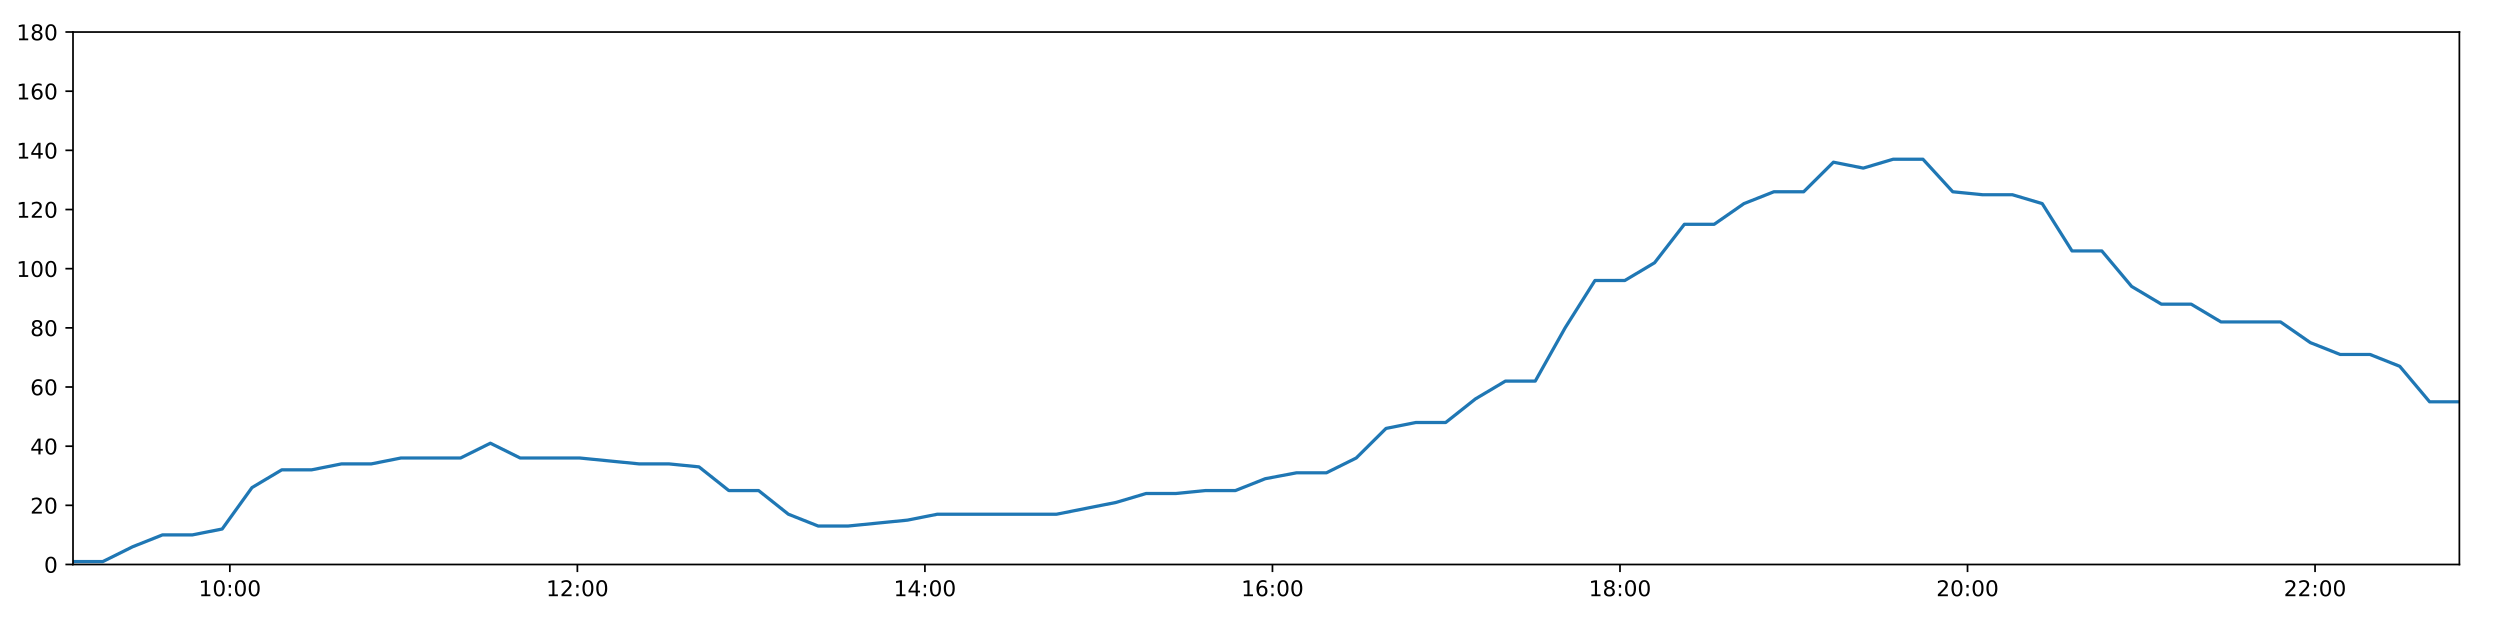
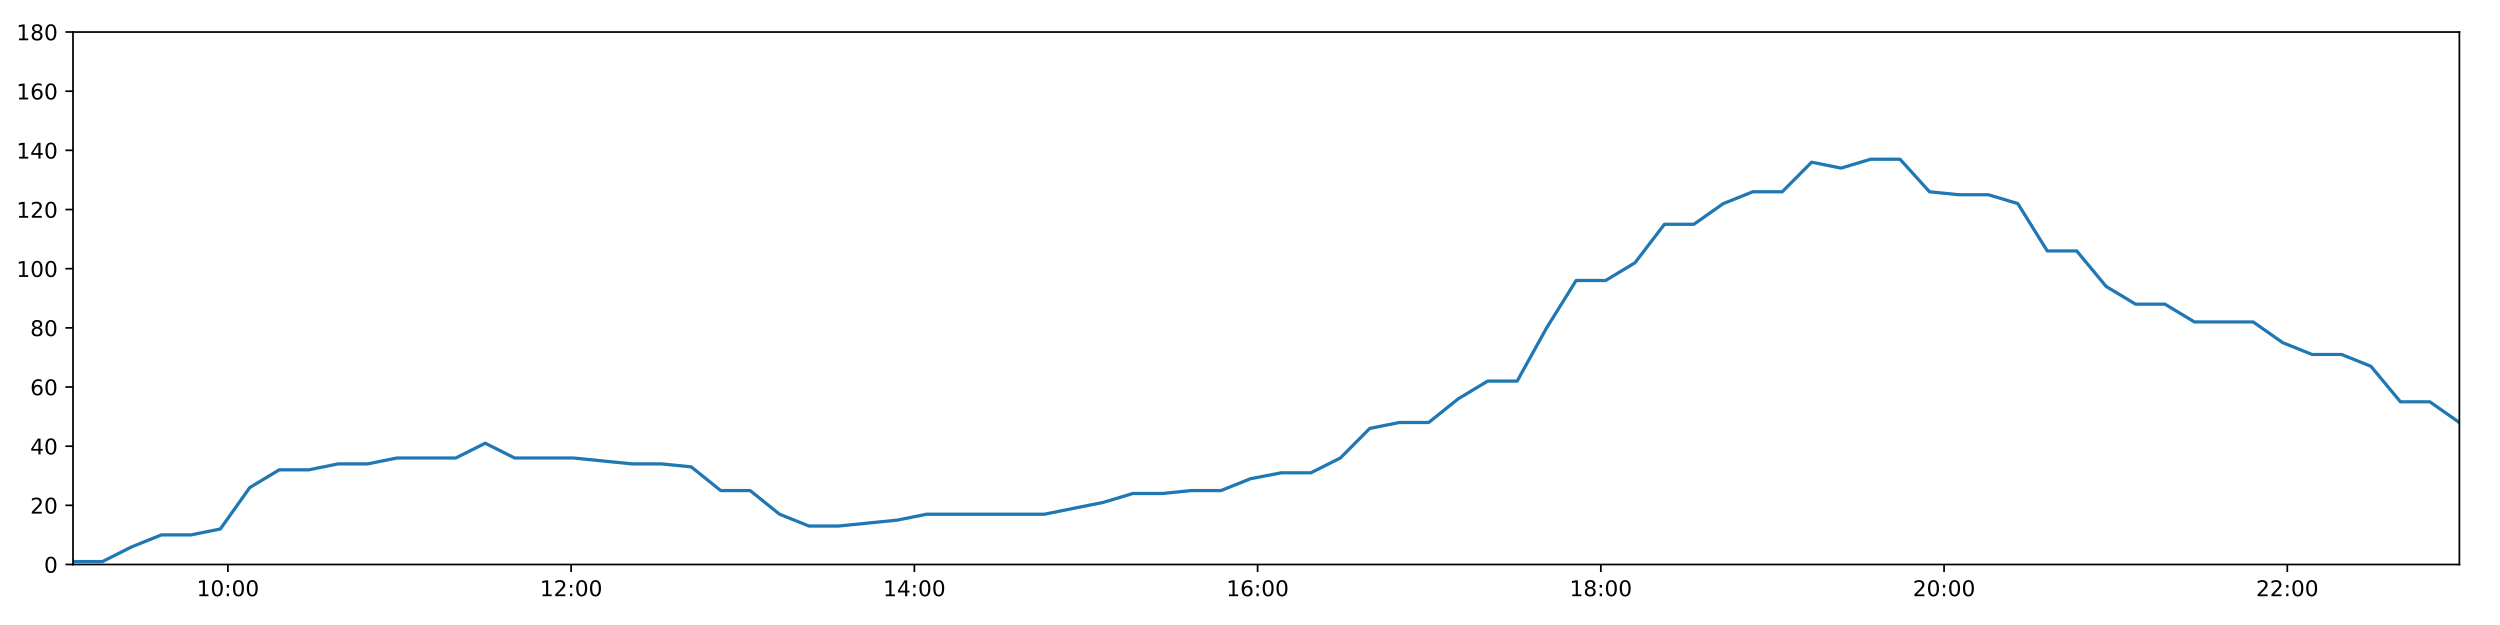
<svg xmlns="http://www.w3.org/2000/svg" xmlns:xlink="http://www.w3.org/1999/xlink" height="288pt" version="1.1" viewBox="0 0 1152 288" width="1152pt">
  <defs>
    <style type="text/css">
*{stroke-linecap:butt;stroke-linejoin:round;}
  </style>
  </defs>
  <g id="figure_1">
    <g id="patch_1">
      <path d="M 0 288  L 1152 288  L 1152 0  L 0 0  z " style="fill:#ffffff;" />
    </g>
    <g id="axes_1">
      <g id="patch_2">
        <path d="M 33.64 260.12  L 1133.28 260.12  L 1133.28 14.76  L 33.64 14.76  z " style="fill:#ffffff;" />
      </g>
      <g id="matplotlib.axis_1">
        <g id="xtick_1">
          <g id="line2d_1">
            <defs>
-               <path d="M 0 0  L 0 3.5  " id="md1fb9ecc36" style="stroke:#000000;stroke-width:0.8;" />
-             </defs>
-             <g>
-               <use style="stroke:#000000;stroke-width:0.8;" x="105.913" xlink:href="#md1fb9ecc36" y="260.12" />
+               <path d="M 0 0  L 0 3.5  " id="mc534e4db6b" style="stroke:#000000;stroke-width:0.8;" />
+             </defs>
+             <g>
+               <use style="stroke:#000000;stroke-width:0.8;" x="105.018" xlink:href="#mc534e4db6b" y="260.12" />
            </g>
          </g>
          <g id="text_1">
            <defs>
              <path d="M 12.406 8.297  L 28.516 8.297  L 28.516 63.922  L 10.984 60.406  L 10.984 69.391  L 28.422 72.906  L 38.281 72.906  L 38.281 8.297  L 54.391 8.297  L 54.391 0  L 12.406 0  z " id="DejaVuSans-49" />
              <path d="M 31.781 66.406  Q 24.172 66.406 20.328 58.906  Q 16.5 51.422 16.5 36.375  Q 16.5 21.391 20.328 13.891  Q 24.172 6.391 31.781 6.391  Q 39.453 6.391 43.281 13.891  Q 47.125 21.391 47.125 36.375  Q 47.125 51.422 43.281 58.906  Q 39.453 66.406 31.781 66.406  z M 31.781 74.219  Q 44.047 74.219 50.516 64.516  Q 56.984 54.828 56.984 36.375  Q 56.984 17.969 50.516 8.266  Q 44.047 -1.422 31.781 -1.422  Q 19.531 -1.422 13.062 8.266  Q 6.594 17.969 6.594 36.375  Q 6.594 54.828 13.062 64.516  Q 19.531 74.219 31.781 74.219  z " id="DejaVuSans-48" />
              <path d="M 11.719 12.406  L 22.016 12.406  L 22.016 0  L 11.719 0  z M 11.719 51.703  L 22.016 51.703  L 22.016 39.312  L 11.719 39.312  z " id="DejaVuSans-58" />
            </defs>
-             <g transform="translate(91.50381 274.7184)scale(0.1 -0.1)">
+             <g transform="translate(90.6089 274.7184)scale(0.1 -0.1)">
              <use xlink:href="#DejaVuSans-49" />
              <use x="63.623" xlink:href="#DejaVuSans-48" />
              <use x="127.246" xlink:href="#DejaVuSans-58" />
              <use x="160.938" xlink:href="#DejaVuSans-48" />
              <use x="224.561" xlink:href="#DejaVuSans-48" />
            </g>
          </g>
        </g>
        <g id="xtick_2">
          <g id="line2d_2">
            <g>
-               <use style="stroke:#000000;stroke-width:0.8;" x="266.057" xlink:href="#md1fb9ecc36" y="260.12" />
+               <use style="stroke:#000000;stroke-width:0.8;" x="263.179" xlink:href="#mc534e4db6b" y="260.12" />
            </g>
          </g>
          <g id="text_2">
            <defs>
              <path d="M 19.188 8.297  L 53.609 8.297  L 53.609 0  L 7.328 0  L 7.328 8.297  Q 12.938 14.109 22.625 23.891  Q 32.328 33.688 34.812 36.531  Q 39.547 41.844 41.422 45.531  Q 43.312 49.219 43.312 52.781  Q 43.312 58.594 39.234 62.25  Q 35.156 65.922 28.609 65.922  Q 23.969 65.922 18.812 64.312  Q 13.672 62.703 7.812 59.422  L 7.812 69.391  Q 13.766 71.781 18.938 73  Q 24.125 74.219 28.422 74.219  Q 39.75 74.219 46.484 68.547  Q 53.219 62.891 53.219 53.422  Q 53.219 48.922 51.531 44.891  Q 49.859 40.875 45.406 35.406  Q 44.188 33.984 37.641 27.219  Q 31.109 20.453 19.188 8.297  z " id="DejaVuSans-50" />
            </defs>
-             <g transform="translate(251.6479 274.7184)scale(0.1 -0.1)">
+             <g transform="translate(248.77 274.7184)scale(0.1 -0.1)">
              <use xlink:href="#DejaVuSans-49" />
              <use x="63.623" xlink:href="#DejaVuSans-50" />
              <use x="127.246" xlink:href="#DejaVuSans-58" />
              <use x="160.938" xlink:href="#DejaVuSans-48" />
              <use x="224.561" xlink:href="#DejaVuSans-48" />
            </g>
          </g>
        </g>
        <g id="xtick_3">
          <g id="line2d_3">
            <g>
-               <use style="stroke:#000000;stroke-width:0.8;" x="426.201" xlink:href="#md1fb9ecc36" y="260.12" />
+               <use style="stroke:#000000;stroke-width:0.8;" x="421.341" xlink:href="#mc534e4db6b" y="260.12" />
            </g>
          </g>
          <g id="text_3">
            <defs>
              <path d="M 37.797 64.312  L 12.891 25.391  L 37.797 25.391  z M 35.203 72.906  L 47.609 72.906  L 47.609 25.391  L 58.016 25.391  L 58.016 17.188  L 47.609 17.188  L 47.609 0  L 37.797 0  L 37.797 17.188  L 4.891 17.188  L 4.891 26.703  z " id="DejaVuSans-52" />
            </defs>
-             <g transform="translate(411.792 274.7184)scale(0.1 -0.1)">
+             <g transform="translate(406.9312 274.7184)scale(0.1 -0.1)">
              <use xlink:href="#DejaVuSans-49" />
              <use x="63.623" xlink:href="#DejaVuSans-52" />
              <use x="127.246" xlink:href="#DejaVuSans-58" />
              <use x="160.938" xlink:href="#DejaVuSans-48" />
              <use x="224.561" xlink:href="#DejaVuSans-48" />
            </g>
          </g>
        </g>
        <g id="xtick_4">
          <g id="line2d_4">
            <g>
-               <use style="stroke:#000000;stroke-width:0.8;" x="586.346" xlink:href="#md1fb9ecc36" y="260.12" />
+               <use style="stroke:#000000;stroke-width:0.8;" x="579.502" xlink:href="#mc534e4db6b" y="260.12" />
            </g>
          </g>
          <g id="text_4">
            <defs>
              <path d="M 33.016 40.375  Q 26.375 40.375 22.484 35.828  Q 18.609 31.297 18.609 23.391  Q 18.609 15.531 22.484 10.953  Q 26.375 6.391 33.016 6.391  Q 39.656 6.391 43.531 10.953  Q 47.406 15.531 47.406 23.391  Q 47.406 31.297 43.531 35.828  Q 39.656 40.375 33.016 40.375  z M 52.594 71.297  L 52.594 62.312  Q 48.875 64.062 45.094 64.984  Q 41.312 65.922 37.594 65.922  Q 27.828 65.922 22.672 59.328  Q 17.531 52.734 16.797 39.406  Q 19.672 43.656 24.016 45.922  Q 28.375 48.188 33.594 48.188  Q 44.578 48.188 50.953 41.516  Q 57.328 34.859 57.328 23.391  Q 57.328 12.156 50.688 5.359  Q 44.047 -1.422 33.016 -1.422  Q 20.359 -1.422 13.672 8.266  Q 6.984 17.969 6.984 36.375  Q 6.984 53.656 15.188 63.938  Q 23.391 74.219 37.203 74.219  Q 40.922 74.219 44.703 73.484  Q 48.484 72.75 52.594 71.297  z " id="DejaVuSans-54" />
            </defs>
-             <g transform="translate(571.9361 274.7184)scale(0.1 -0.1)">
+             <g transform="translate(565.0923 274.7184)scale(0.1 -0.1)">
              <use xlink:href="#DejaVuSans-49" />
              <use x="63.623" xlink:href="#DejaVuSans-54" />
              <use x="127.246" xlink:href="#DejaVuSans-58" />
              <use x="160.938" xlink:href="#DejaVuSans-48" />
              <use x="224.561" xlink:href="#DejaVuSans-48" />
            </g>
          </g>
        </g>
        <g id="xtick_5">
          <g id="line2d_5">
            <g>
-               <use style="stroke:#000000;stroke-width:0.8;" x="746.49" xlink:href="#md1fb9ecc36" y="260.12" />
+               <use style="stroke:#000000;stroke-width:0.8;" x="737.663" xlink:href="#mc534e4db6b" y="260.12" />
            </g>
          </g>
          <g id="text_5">
            <defs>
              <path d="M 31.781 34.625  Q 24.75 34.625 20.719 30.859  Q 16.703 27.094 16.703 20.516  Q 16.703 13.922 20.719 10.156  Q 24.75 6.391 31.781 6.391  Q 38.812 6.391 42.859 10.172  Q 46.922 13.969 46.922 20.516  Q 46.922 27.094 42.891 30.859  Q 38.875 34.625 31.781 34.625  z M 21.922 38.812  Q 15.578 40.375 12.031 44.719  Q 8.5 49.078 8.5 55.328  Q 8.5 64.062 14.719 69.141  Q 20.953 74.219 31.781 74.219  Q 42.672 74.219 48.875 69.141  Q 55.078 64.062 55.078 55.328  Q 55.078 49.078 51.531 44.719  Q 48 40.375 41.703 38.812  Q 48.828 37.156 52.797 32.312  Q 56.781 27.484 56.781 20.516  Q 56.781 9.906 50.312 4.234  Q 43.844 -1.422 31.781 -1.422  Q 19.734 -1.422 13.25 4.234  Q 6.781 9.906 6.781 20.516  Q 6.781 27.484 10.781 32.312  Q 14.797 37.156 21.922 38.812  z M 18.312 54.391  Q 18.312 48.734 21.844 45.562  Q 25.391 42.391 31.781 42.391  Q 38.141 42.391 41.719 45.562  Q 45.312 48.734 45.312 54.391  Q 45.312 60.062 41.719 63.234  Q 38.141 66.406 31.781 66.406  Q 25.391 66.406 21.844 63.234  Q 18.312 60.062 18.312 54.391  z " id="DejaVuSans-56" />
            </defs>
-             <g transform="translate(732.0803 274.7184)scale(0.1 -0.1)">
+             <g transform="translate(723.2535 274.7184)scale(0.1 -0.1)">
              <use xlink:href="#DejaVuSans-49" />
              <use x="63.623" xlink:href="#DejaVuSans-56" />
              <use x="127.246" xlink:href="#DejaVuSans-58" />
              <use x="160.938" xlink:href="#DejaVuSans-48" />
              <use x="224.561" xlink:href="#DejaVuSans-48" />
            </g>
          </g>
        </g>
        <g id="xtick_6">
          <g id="line2d_6">
            <g>
-               <use style="stroke:#000000;stroke-width:0.8;" x="906.634" xlink:href="#md1fb9ecc36" y="260.12" />
+               <use style="stroke:#000000;stroke-width:0.8;" x="895.824" xlink:href="#mc534e4db6b" y="260.12" />
            </g>
          </g>
          <g id="text_6">
-             <g transform="translate(892.2244 274.7184)scale(0.1 -0.1)">
+             <g transform="translate(881.4146 274.7184)scale(0.1 -0.1)">
              <use xlink:href="#DejaVuSans-50" />
              <use x="63.623" xlink:href="#DejaVuSans-48" />
              <use x="127.246" xlink:href="#DejaVuSans-58" />
              <use x="160.938" xlink:href="#DejaVuSans-48" />
              <use x="224.561" xlink:href="#DejaVuSans-48" />
            </g>
          </g>
        </g>
        <g id="xtick_7">
          <g id="line2d_7">
            <g>
-               <use style="stroke:#000000;stroke-width:0.8;" x="1066.778" xlink:href="#md1fb9ecc36" y="260.12" />
+               <use style="stroke:#000000;stroke-width:0.8;" x="1053.985" xlink:href="#mc534e4db6b" y="260.12" />
            </g>
          </g>
          <g id="text_7">
-             <g transform="translate(1052.368 274.7184)scale(0.1 -0.1)">
+             <g transform="translate(1039.576 274.7184)scale(0.1 -0.1)">
              <use xlink:href="#DejaVuSans-50" />
              <use x="63.623" xlink:href="#DejaVuSans-50" />
              <use x="127.246" xlink:href="#DejaVuSans-58" />
              <use x="160.938" xlink:href="#DejaVuSans-48" />
              <use x="224.561" xlink:href="#DejaVuSans-48" />
            </g>
          </g>
        </g>
      </g>
      <g id="matplotlib.axis_2">
        <g id="ytick_1">
          <g id="line2d_8">
            <defs>
-               <path d="M 0 0  L -3.5 0  " id="m38d2cf4017" style="stroke:#000000;stroke-width:0.8;" />
-             </defs>
-             <g>
-               <use style="stroke:#000000;stroke-width:0.8;" x="33.64" xlink:href="#m38d2cf4017" y="260.12" />
+               <path d="M 0 0  L -3.5 0  " id="m6c2310c3a9" style="stroke:#000000;stroke-width:0.8;" />
+             </defs>
+             <g>
+               <use style="stroke:#000000;stroke-width:0.8;" x="33.64" xlink:href="#m6c2310c3a9" y="260.12" />
            </g>
          </g>
          <g id="text_8">
            <g transform="translate(20.2775 263.9192)scale(0.1 -0.1)">
              <use xlink:href="#DejaVuSans-48" />
            </g>
          </g>
        </g>
        <g id="ytick_2">
          <g id="line2d_9">
            <g>
-               <use style="stroke:#000000;stroke-width:0.8;" x="33.64" xlink:href="#m38d2cf4017" y="232.858" />
+               <use style="stroke:#000000;stroke-width:0.8;" x="33.64" xlink:href="#m6c2310c3a9" y="232.858" />
            </g>
          </g>
          <g id="text_9">
            <g transform="translate(13.915 236.657)scale(0.1 -0.1)">
              <use xlink:href="#DejaVuSans-50" />
              <use x="63.623" xlink:href="#DejaVuSans-48" />
            </g>
          </g>
        </g>
        <g id="ytick_3">
          <g id="line2d_10">
            <g>
-               <use style="stroke:#000000;stroke-width:0.8;" x="33.64" xlink:href="#m38d2cf4017" y="205.596" />
+               <use style="stroke:#000000;stroke-width:0.8;" x="33.64" xlink:href="#m6c2310c3a9" y="205.596" />
            </g>
          </g>
          <g id="text_10">
            <g transform="translate(13.915 209.3948)scale(0.1 -0.1)">
              <use xlink:href="#DejaVuSans-52" />
              <use x="63.623" xlink:href="#DejaVuSans-48" />
            </g>
          </g>
        </g>
        <g id="ytick_4">
          <g id="line2d_11">
            <g>
-               <use style="stroke:#000000;stroke-width:0.8;" x="33.64" xlink:href="#m38d2cf4017" y="178.333" />
+               <use style="stroke:#000000;stroke-width:0.8;" x="33.64" xlink:href="#m6c2310c3a9" y="178.333" />
            </g>
          </g>
          <g id="text_11">
            <g transform="translate(13.915 182.1326)scale(0.1 -0.1)">
              <use xlink:href="#DejaVuSans-54" />
              <use x="63.623" xlink:href="#DejaVuSans-48" />
            </g>
          </g>
        </g>
        <g id="ytick_5">
          <g id="line2d_12">
            <g>
-               <use style="stroke:#000000;stroke-width:0.8;" x="33.64" xlink:href="#m38d2cf4017" y="151.071" />
+               <use style="stroke:#000000;stroke-width:0.8;" x="33.64" xlink:href="#m6c2310c3a9" y="151.071" />
            </g>
          </g>
          <g id="text_12">
            <g transform="translate(13.915 154.8703)scale(0.1 -0.1)">
              <use xlink:href="#DejaVuSans-56" />
              <use x="63.623" xlink:href="#DejaVuSans-48" />
            </g>
          </g>
        </g>
        <g id="ytick_6">
          <g id="line2d_13">
            <g>
-               <use style="stroke:#000000;stroke-width:0.8;" x="33.64" xlink:href="#m38d2cf4017" y="123.809" />
+               <use style="stroke:#000000;stroke-width:0.8;" x="33.64" xlink:href="#m6c2310c3a9" y="123.809" />
            </g>
          </g>
          <g id="text_13">
            <g transform="translate(7.5525 127.6081)scale(0.1 -0.1)">
              <use xlink:href="#DejaVuSans-49" />
              <use x="63.623" xlink:href="#DejaVuSans-48" />
              <use x="127.246" xlink:href="#DejaVuSans-48" />
            </g>
          </g>
        </g>
        <g id="ytick_7">
          <g id="line2d_14">
            <g>
-               <use style="stroke:#000000;stroke-width:0.8;" x="33.64" xlink:href="#m38d2cf4017" y="96.547" />
+               <use style="stroke:#000000;stroke-width:0.8;" x="33.64" xlink:href="#m6c2310c3a9" y="96.547" />
            </g>
          </g>
          <g id="text_14">
            <g transform="translate(7.5525 100.3459)scale(0.1 -0.1)">
              <use xlink:href="#DejaVuSans-49" />
              <use x="63.623" xlink:href="#DejaVuSans-50" />
              <use x="127.246" xlink:href="#DejaVuSans-48" />
            </g>
          </g>
        </g>
        <g id="ytick_8">
          <g id="line2d_15">
            <g>
-               <use style="stroke:#000000;stroke-width:0.8;" x="33.64" xlink:href="#m38d2cf4017" y="69.284" />
+               <use style="stroke:#000000;stroke-width:0.8;" x="33.64" xlink:href="#m6c2310c3a9" y="69.284" />
            </g>
          </g>
          <g id="text_15">
            <g transform="translate(7.5525 73.08366)scale(0.1 -0.1)">
              <use xlink:href="#DejaVuSans-49" />
              <use x="63.623" xlink:href="#DejaVuSans-52" />
              <use x="127.246" xlink:href="#DejaVuSans-48" />
            </g>
          </g>
        </g>
        <g id="ytick_9">
          <g id="line2d_16">
            <g>
-               <use style="stroke:#000000;stroke-width:0.8;" x="33.64" xlink:href="#m38d2cf4017" y="42.022" />
+               <use style="stroke:#000000;stroke-width:0.8;" x="33.64" xlink:href="#m6c2310c3a9" y="42.022" />
            </g>
          </g>
          <g id="text_16">
            <g transform="translate(7.5525 45.82144)scale(0.1 -0.1)">
              <use xlink:href="#DejaVuSans-49" />
              <use x="63.623" xlink:href="#DejaVuSans-54" />
              <use x="127.246" xlink:href="#DejaVuSans-48" />
            </g>
          </g>
        </g>
        <g id="ytick_10">
          <g id="line2d_17">
            <g>
-               <use style="stroke:#000000;stroke-width:0.8;" x="33.64" xlink:href="#m38d2cf4017" y="14.76" />
+               <use style="stroke:#000000;stroke-width:0.8;" x="33.64" xlink:href="#m6c2310c3a9" y="14.76" />
            </g>
          </g>
          <g id="text_17">
            <g transform="translate(7.5525 18.55922)scale(0.1 -0.1)">
              <use xlink:href="#DejaVuSans-49" />
              <use x="63.623" xlink:href="#DejaVuSans-56" />
              <use x="127.246" xlink:href="#DejaVuSans-48" />
            </g>
          </g>
        </g>
      </g>
      <g id="line2d_18">
-         <path clip-path="url(#pf92b36c220)" d="M 33.64 258.757  L 47.401 258.757  L 61.122 251.941  L 74.843 246.489  L 88.599 246.489  L 102.379 243.763  L 116.111 224.679  L 129.849 216.5  L 143.575 216.5  L 157.305 213.774  L 171.028 213.774  L 184.758 211.048  L 198.489 211.048  L 212.216 211.048  L 225.954 204.232  L 239.691 211.048  L 253.411 211.048  L 267.135 211.048  L 280.88 212.411  L 294.607 213.774  L 308.362 213.774  L 322.098 215.137  L 335.825 226.042  L 349.556 226.042  L 363.282 236.947  L 377.026 242.4  L 390.743 242.4  L 404.461 241.036  L 418.195 239.673  L 431.933 236.947  L 445.696 236.947  L 459.433 236.947  L 473.166 236.947  L 486.886 236.947  L 500.613 234.221  L 514.362 231.495  L 528.108 227.405  L 541.839 227.405  L 555.576 226.042  L 569.297 226.042  L 583.026 220.59  L 597.469 217.864  L 611.214 217.864  L 624.95 211.048  L 638.677 197.417  L 652.412 194.691  L 666.162 194.691  L 679.931 183.786  L 693.7 175.607  L 707.45 175.607  L 721.206 151.071  L 734.957 129.261  L 748.699 129.261  L 762.424 121.083  L 776.15 103.362  L 789.879 103.362  L 803.614 93.82  L 817.397 88.368  L 831.125 88.368  L 844.849 74.737  L 858.598 77.463  L 872.368 73.374  L 886.093 73.374  L 899.826 88.368  L 913.572 89.731  L 927.3 89.731  L 941.053 93.82  L 954.78 115.63  L 968.517 115.63  L 982.249 131.988  L 995.974 140.166  L 1009.699 140.166  L 1023.422 148.345  L 1037.142 148.345  L 1050.861 148.345  L 1064.607 157.887  L 1078.334 163.339  L 1092.085 163.339  L 1105.804 168.792  L 1119.556 185.149  L 1133.28 185.149  " style="fill:none;stroke:#1f77b4;stroke-linecap:square;stroke-width:1.5;" />
+         <path clip-path="url(#pe0cce7aa72)" d="M 33.64 258.757  L 47.231 258.757  L 60.782 251.941  L 74.333 246.489  L 87.919 246.489  L 101.528 243.763  L 115.09 224.679  L 128.658 216.5  L 142.214 216.5  L 155.774 213.774  L 169.327 213.774  L 182.887 211.048  L 196.448 211.048  L 210.005 211.048  L 223.573 204.232  L 237.139 211.048  L 250.69 211.048  L 264.244 211.048  L 277.819 212.411  L 291.375 213.774  L 304.961 213.774  L 318.526 215.137  L 332.084 226.042  L 345.644 226.042  L 359.2 236.947  L 372.774 242.4  L 386.321 242.4  L 399.87 241.036  L 413.433 239.673  L 427.001 236.947  L 440.594 236.947  L 454.161 236.947  L 467.724 236.947  L 481.274 236.947  L 494.83 234.221  L 508.409 231.495  L 521.985 227.405  L 535.547 227.405  L 549.113 226.042  L 562.664 226.042  L 576.224 220.59  L 590.487 217.864  L 604.063 217.864  L 617.629 211.048  L 631.185 197.417  L 644.75 194.691  L 658.33 194.691  L 671.928 183.786  L 685.527 175.607  L 699.107 175.607  L 712.693 151.071  L 726.273 129.261  L 739.845 129.261  L 753.4 121.083  L 766.956 103.362  L 780.515 103.362  L 794.08 93.82  L 807.692 88.368  L 821.25 88.368  L 834.804 74.737  L 848.383 77.463  L 861.982 73.374  L 875.538 73.374  L 889.1 88.368  L 902.676 89.731  L 916.234 89.731  L 929.817 93.82  L 943.374 115.63  L 956.941 115.63  L 970.503 131.988  L 984.058 140.166  L 997.613 140.166  L 1011.167 148.345  L 1024.716 148.345  L 1038.266 148.345  L 1051.841 157.887  L 1065.399 163.339  L 1078.979 163.339  L 1092.528 168.792  L 1106.11 185.149  L 1119.664 185.149  L 1133.28 194.691  " style="fill:none;stroke:#1f77b4;stroke-linecap:square;stroke-width:1.5;" />
      </g>
      <g id="patch_3">
        <path d="M 33.64 260.12  L 33.64 14.76  " style="fill:none;stroke:#000000;stroke-linecap:square;stroke-linejoin:miter;stroke-width:0.8;" />
      </g>
      <g id="patch_4">
        <path d="M 1133.28 260.12  L 1133.28 14.76  " style="fill:none;stroke:#000000;stroke-linecap:square;stroke-linejoin:miter;stroke-width:0.8;" />
      </g>
      <g id="patch_5">
        <path d="M 33.64 260.12  L 1133.28 260.12  " style="fill:none;stroke:#000000;stroke-linecap:square;stroke-linejoin:miter;stroke-width:0.8;" />
      </g>
      <g id="patch_6">
        <path d="M 33.64 14.76  L 1133.28 14.76  " style="fill:none;stroke:#000000;stroke-linecap:square;stroke-linejoin:miter;stroke-width:0.8;" />
      </g>
    </g>
  </g>
  <defs>
-     <clipPath id="pf92b36c220">
+     <clipPath id="pe0cce7aa72">
      <rect height="245.36" width="1099.64" x="33.64" y="14.76" />
    </clipPath>
  </defs>
</svg>
